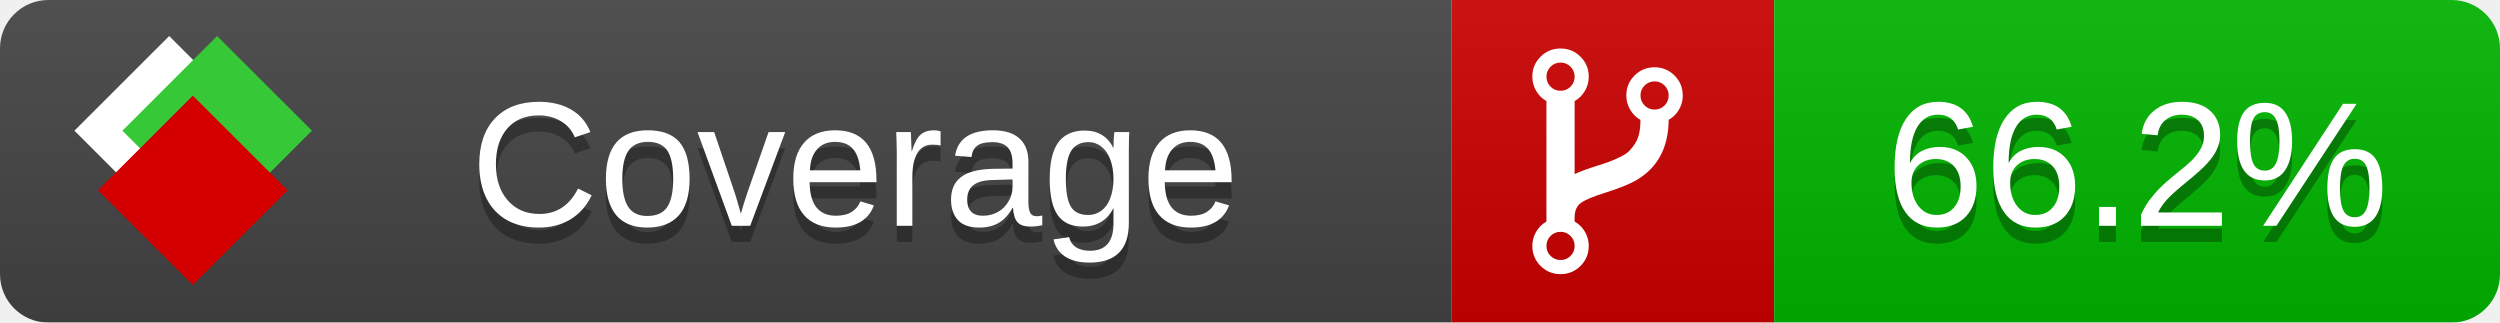
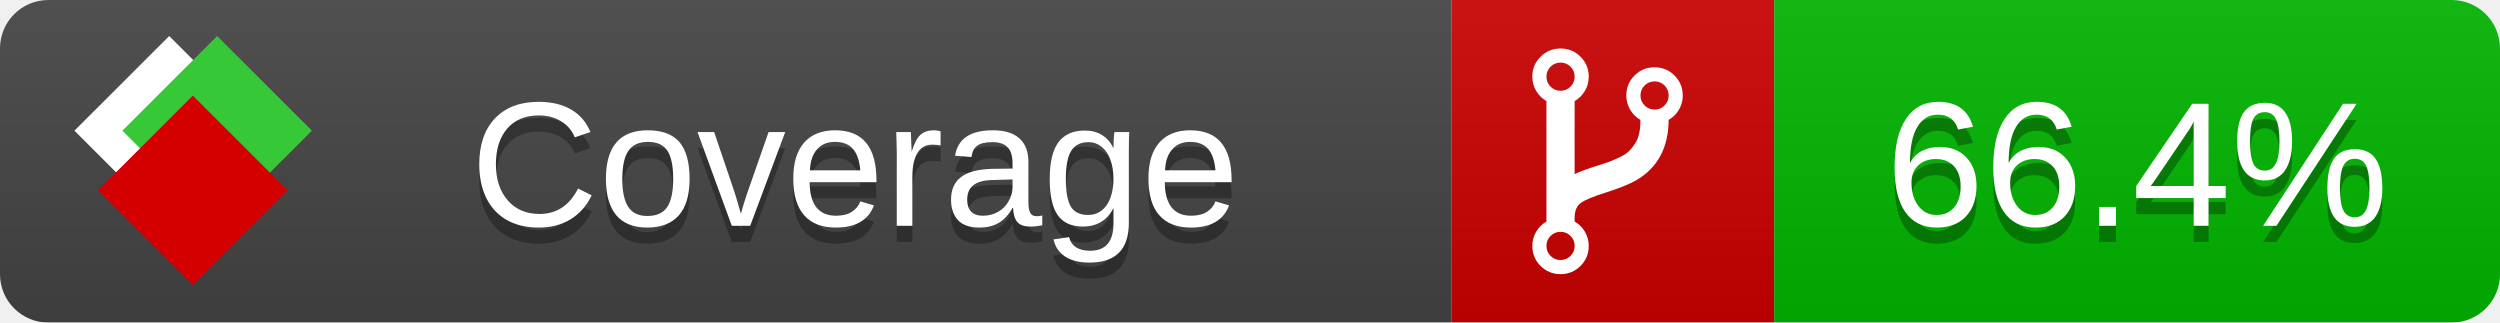
<svg xmlns="http://www.w3.org/2000/svg" xmlns:xlink="http://www.w3.org/1999/xlink" width="155" height="20">
  <style type="text/css">
          
            @keyframes fade1 {
                0% { visibility: visible; opacity: 1; }
               23% { visibility: visible; opacity: 1; }
               25% { visibility: hidden; opacity: 0; }
               48% { visibility: hidden; opacity: 0; }
               50% { visibility: hidden; opacity: 0; }
               73% { visibility: hidden; opacity: 0; }
               75% { visibility: hidden; opacity: 0; }
               98% { visibility: hidden; opacity: 0; }
              100% { visibility: visible; opacity: 1; }
            }
            @keyframes fade2 {
                0% { visibility: hidden; opacity: 0; }
               23% { visibility: hidden; opacity: 0; }
               25% { visibility: visible; opacity: 1; }
               48% { visibility: visible; opacity: 1; }
               50% { visibility: hidden; opacity: 0; }
               73% { visibility: hidden; opacity: 0; }
               75% { visibility: hidden; opacity: 0; }
               98% { visibility: hidden; opacity: 0; }
              100% { visibility: hidden; opacity: 0; }
            }
            @keyframes fade3 {
                0% { visibility: hidden; opacity: 0; }
               23% { visibility: hidden; opacity: 0; }
               25% { visibility: hidden; opacity: 0; }
               48% { visibility: hidden; opacity: 0; }
               50% { visibility: visible; opacity: 1; }
               73% { visibility: visible; opacity: 1; }
               75% { visibility: hidden; opacity: 0; }
               98% { visibility: hidden; opacity: 0; }
              100% { visibility: hidden; opacity: 0; }
            }
            @keyframes fade4 {
                0% { visibility: hidden; opacity: 0; }
               23% { visibility: hidden; opacity: 0; }
               25% { visibility: hidden; opacity: 0; }
               48% { visibility: hidden; opacity: 0; }
               50% { visibility: hidden; opacity: 0; }
               73% { visibility: hidden; opacity: 0; }
               75% { visibility: visible; opacity: 1; }
               98% { visibility: visible; opacity: 1; }
              100% { visibility: hidden; opacity: 0; }
            }
            .linecoverage {
                animation-duration: 15s;
                animation-name: fade1;
                animation-iteration-count: infinite;
            }
            .branchcoverage {
                animation-duration: 15s;
                animation-name: fade2;
                animation-iteration-count: infinite;
            }
            .methodcoverage {
                animation-duration: 15s;
                animation-name: fade3;
                animation-iteration-count: infinite;
            }
            .fullmethodcoverage {
                animation-duration: 15s;
                animation-name: fade4;
                animation-iteration-count: infinite;
            }
          
    </style>
  <defs>
    <linearGradient id="gradient" x2="0" y2="100%">
      <stop offset="0" stop-color="#bbb" stop-opacity=".1" />
      <stop offset="1" stop-opacity=".1" />
    </linearGradient>
    <linearGradient id="c">
      <stop offset="0" stop-color="#d40000" />
      <stop offset="1" stop-color="#ff2a2a" />
    </linearGradient>
    <linearGradient id="a">
      <stop offset="0" stop-color="#e0e0de" />
      <stop offset="1" stop-color="#fff" />
    </linearGradient>
    <linearGradient id="b">
      <stop offset="0" stop-color="#37c837" />
      <stop offset="1" stop-color="#217821" />
    </linearGradient>
    <linearGradient xlink:href="#a" id="e" x1="106.44" x2="69.96" y1="-11.96" y2="-46.84" gradientTransform="matrix(-.8426 -.00045 -.00045 -.8426 -94.27 -75.82)" gradientUnits="userSpaceOnUse" />
    <linearGradient xlink:href="#b" id="f" x1="56.19" x2="77.97" y1="-23.45" y2="10.62" gradientTransform="matrix(.8426 .00045 .00045 .8426 94.27 75.82)" gradientUnits="userSpaceOnUse" />
    <linearGradient xlink:href="#c" id="g" x1="79.98" x2="132.9" y1="10.79" y2="10.79" gradientTransform="matrix(.8426 .00045 .00045 .8426 94.27 75.82)" gradientUnits="userSpaceOnUse" />
    <mask id="mask">
      <rect width="155" height="20" rx="3" fill="#fff" />
    </mask>
    <g id="icon" transform="matrix(.04486 0 0 .04481 -.48 -.63)">
      <rect width="52.92" height="52.92" x="-109.72" y="-27.13" fill="url(#e)" transform="rotate(-135)" />
      <rect width="52.92" height="52.92" x="70.19" y="-39.18" fill="url(#f)" transform="rotate(45)" />
      <rect width="52.92" height="52.92" x="80.05" y="-15.74" fill="url(#g)" transform="rotate(45)" />
    </g>
  </defs>
  <g mask="url(#mask)">
    <rect x="0" y="0" width="90" height="20" fill="#444" />
    <rect x="90" y="0" width="20" height="20" fill="#c00" />
    <rect x="110" y="0" width="45" height="20" fill="#00B600" />
    <rect x="0" y="0" width="155" height="20" fill="url(#gradient)" />
  </g>
  <g>
    <path class="" fill="#fff" d="m 97.628,15.247 q 0,-0.364 -0.255,-0.619 -0.255,-0.255 -0.619,-0.255 -0.364,0 -0.619,0.255 -0.255,0.255 -0.255,0.619 0,0.364 0.255,0.619 0.255,0.255 0.619,0.255 0.364,0 0.619,-0.255 0.255,-0.255 0.255,-0.619 z m 0,-10.493 q 0,-0.364 -0.255,-0.619 -0.255,-0.255 -0.619,-0.255 -0.364,0 -0.619,0.255 -0.255,0.255 -0.255,0.619 0,0.364 0.255,0.619 0.255,0.255 0.619,0.255 0.364,0 0.619,-0.255 0.255,-0.255 0.255,-0.619 z m 5.83,1.166 q 0,-0.364 -0.255,-0.619 -0.255,-0.255 -0.619,-0.255 -0.364,0 -0.619,0.255 -0.255,0.255 -0.255,0.619 0,0.364 0.255,0.619 0.255,0.255 0.619,0.255 0.364,0 0.619,-0.255 0.255,-0.255 0.255,-0.619 z m 0.874,0 q 0,0.474 -0.237,0.879 -0.237,0.405 -0.638,0.633 -0.018,2.614 -2.059,3.771 -0.619,0.346 -1.849,0.738 -1.166,0.364 -1.544,0.647 -0.378,0.282 -0.378,0.911 l 0,0.237 q 0.401,0.228 0.638,0.633 0.237,0.405 0.237,0.879 0,0.729 -0.51,1.239 -0.51,0.51 -1.239,0.51 -0.729,0 -1.239,-0.51 -0.51,-0.51 -0.51,-1.239 0,-0.474 0.237,-0.879 0.237,-0.405 0.638,-0.633 l 0,-7.469 q -0.401,-0.228 -0.638,-0.633 -0.237,-0.405 -0.237,-0.879 0,-0.729 0.51,-1.239 0.51,-0.51 1.239,-0.51 0.729,0 1.239,0.51 0.51,0.51 0.51,1.239 0,0.474 -0.237,0.879 -0.237,0.405 -0.638,0.633 l 0,4.527 q 0.492,-0.237 1.403,-0.519 0.501,-0.155 0.797,-0.269 0.296,-0.114 0.642,-0.282 0.346,-0.169 0.537,-0.36 0.191,-0.191 0.369,-0.465 0.178,-0.273 0.255,-0.633 0.077,-0.36 0.077,-0.833 -0.401,-0.228 -0.638,-0.633 -0.237,-0.405 -0.237,-0.879 0,-0.729 0.51,-1.239 0.51,-0.51 1.239,-0.51 0.729,0 1.239,0.51 0.51,0.51 0.51,1.239 z" />
  </g>
  <g fill="#fff" text-anchor="middle" font-family="Verdana,Arial,Geneva,sans-serif" font-size="11">
    <a xlink:href="https://github.com/danielpalme/ReportGenerator" target="_top">
      <use xlink:href="#icon" transform="translate(3,1) scale(3.5)" />
    </a>
    <text x="53" y="15" fill="#010101" fill-opacity=".3">Coverage</text>
    <text x="53" y="14" fill="#fff">Coverage</text>
-     <text class="" x="132.5" y="15" fill="#010101" fill-opacity=".3">66.2%</text>
-     <text class="" x="132.5" y="14">66.2%</text>
+     <text class="" x="132.5" y="15" fill="#010101" fill-opacity=".3">66.4%</text>
+     <text class="" x="132.5" y="14">66.4%</text>
  </g>
  <g>
    <rect class="" x="90" y="0" width="65" height="20" fill-opacity="0" />
  </g>
</svg>
